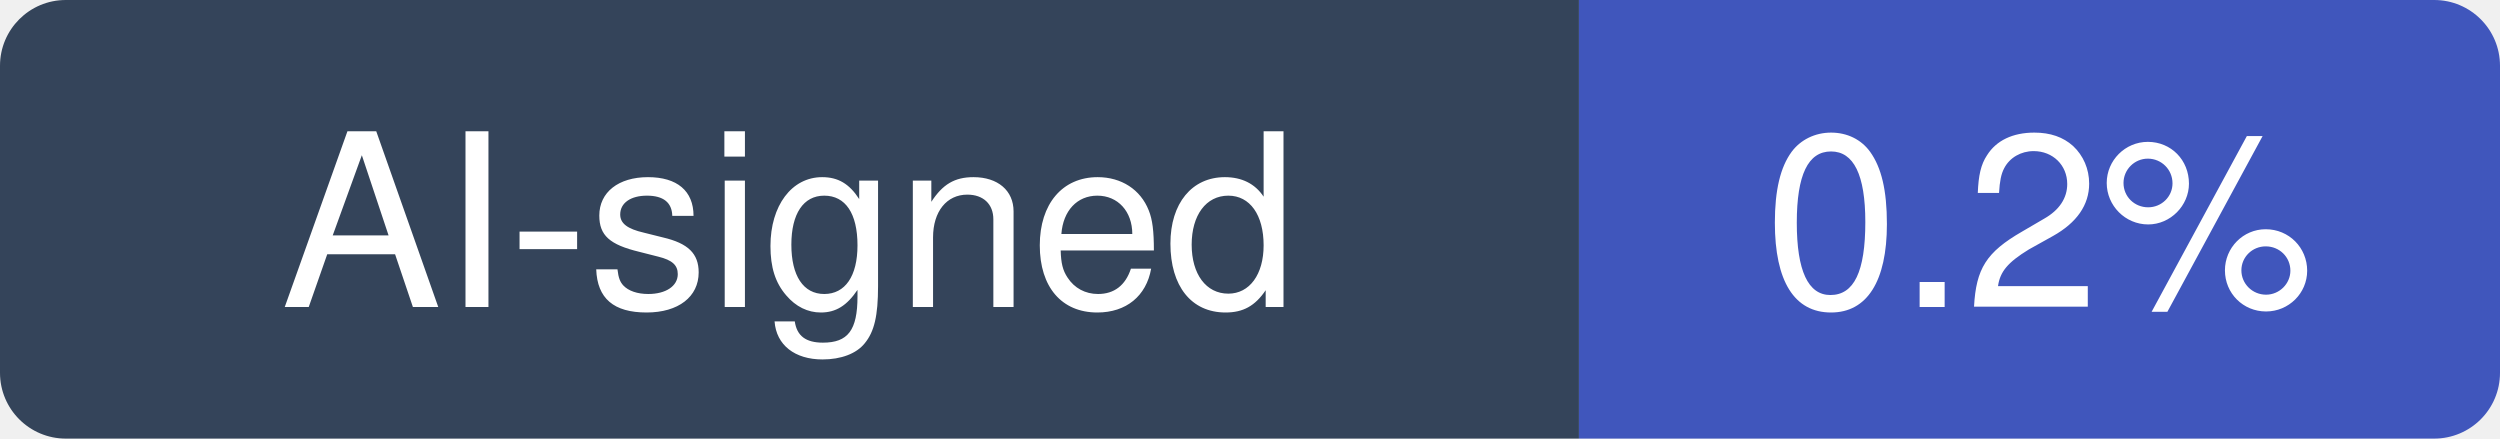
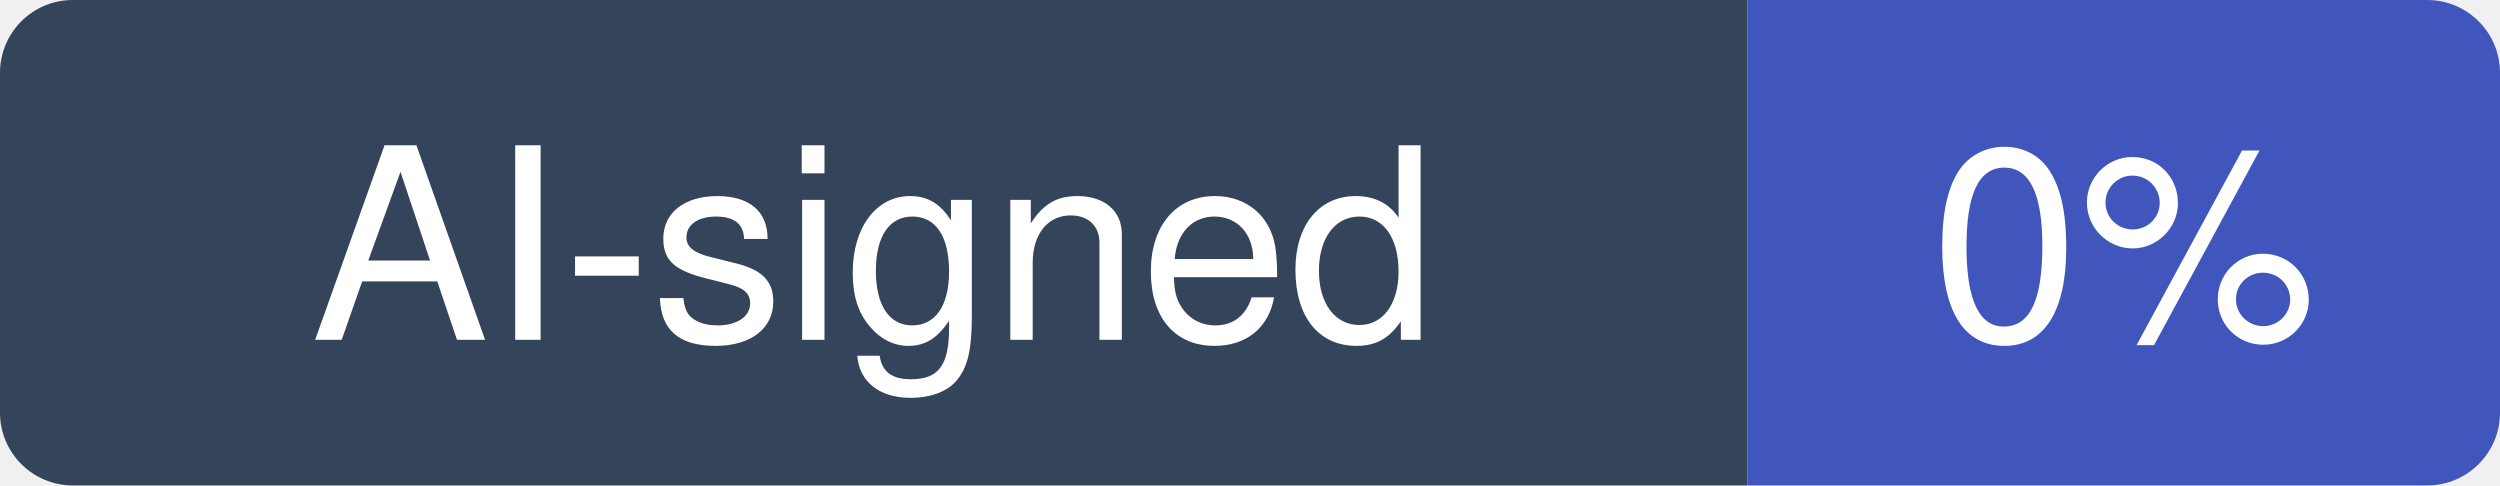
- <svg xmlns="http://www.w3.org/2000/svg" width="114" height="20" viewBox="0 0 114 20" role="img" aria-label="AI-signed: 0.2% of recent commits in siyuan-note/siyuan">
+ <svg xmlns="http://www.w3.org/2000/svg" width="103" height="20" viewBox="0 0 103 20" role="img" aria-label="AI-signed: 0% of recent commits in siyuan-note/siyuan">
  <clipPath id="hm-r">
-     <rect width="114" height="20" rx="3" />
+     <rect width="103" height="20" rx="3" />
  </clipPath>
  <g clip-path="url(#hm-r)">
    <rect width="72" height="20" fill="#34445A" />
-     <rect x="72" width="42" height="20" fill="#4056BC" />
+     <rect x="72" width="31" height="20" fill="#4056BC" />
  </g>
  <g fill="#fff" text-anchor="middle" font-family="Verdana, -apple-system, BlinkMacSystemFont, Segoe UI, Helvetica, Arial, Fira Sans, sans-serif" font-size="11">
    <text x="36" y="14">AI-signed</text>
-     <text x="93" y="14">0.2%</text>
+     <text x="87.5" y="14">0%</text>
  </g>
</svg>
